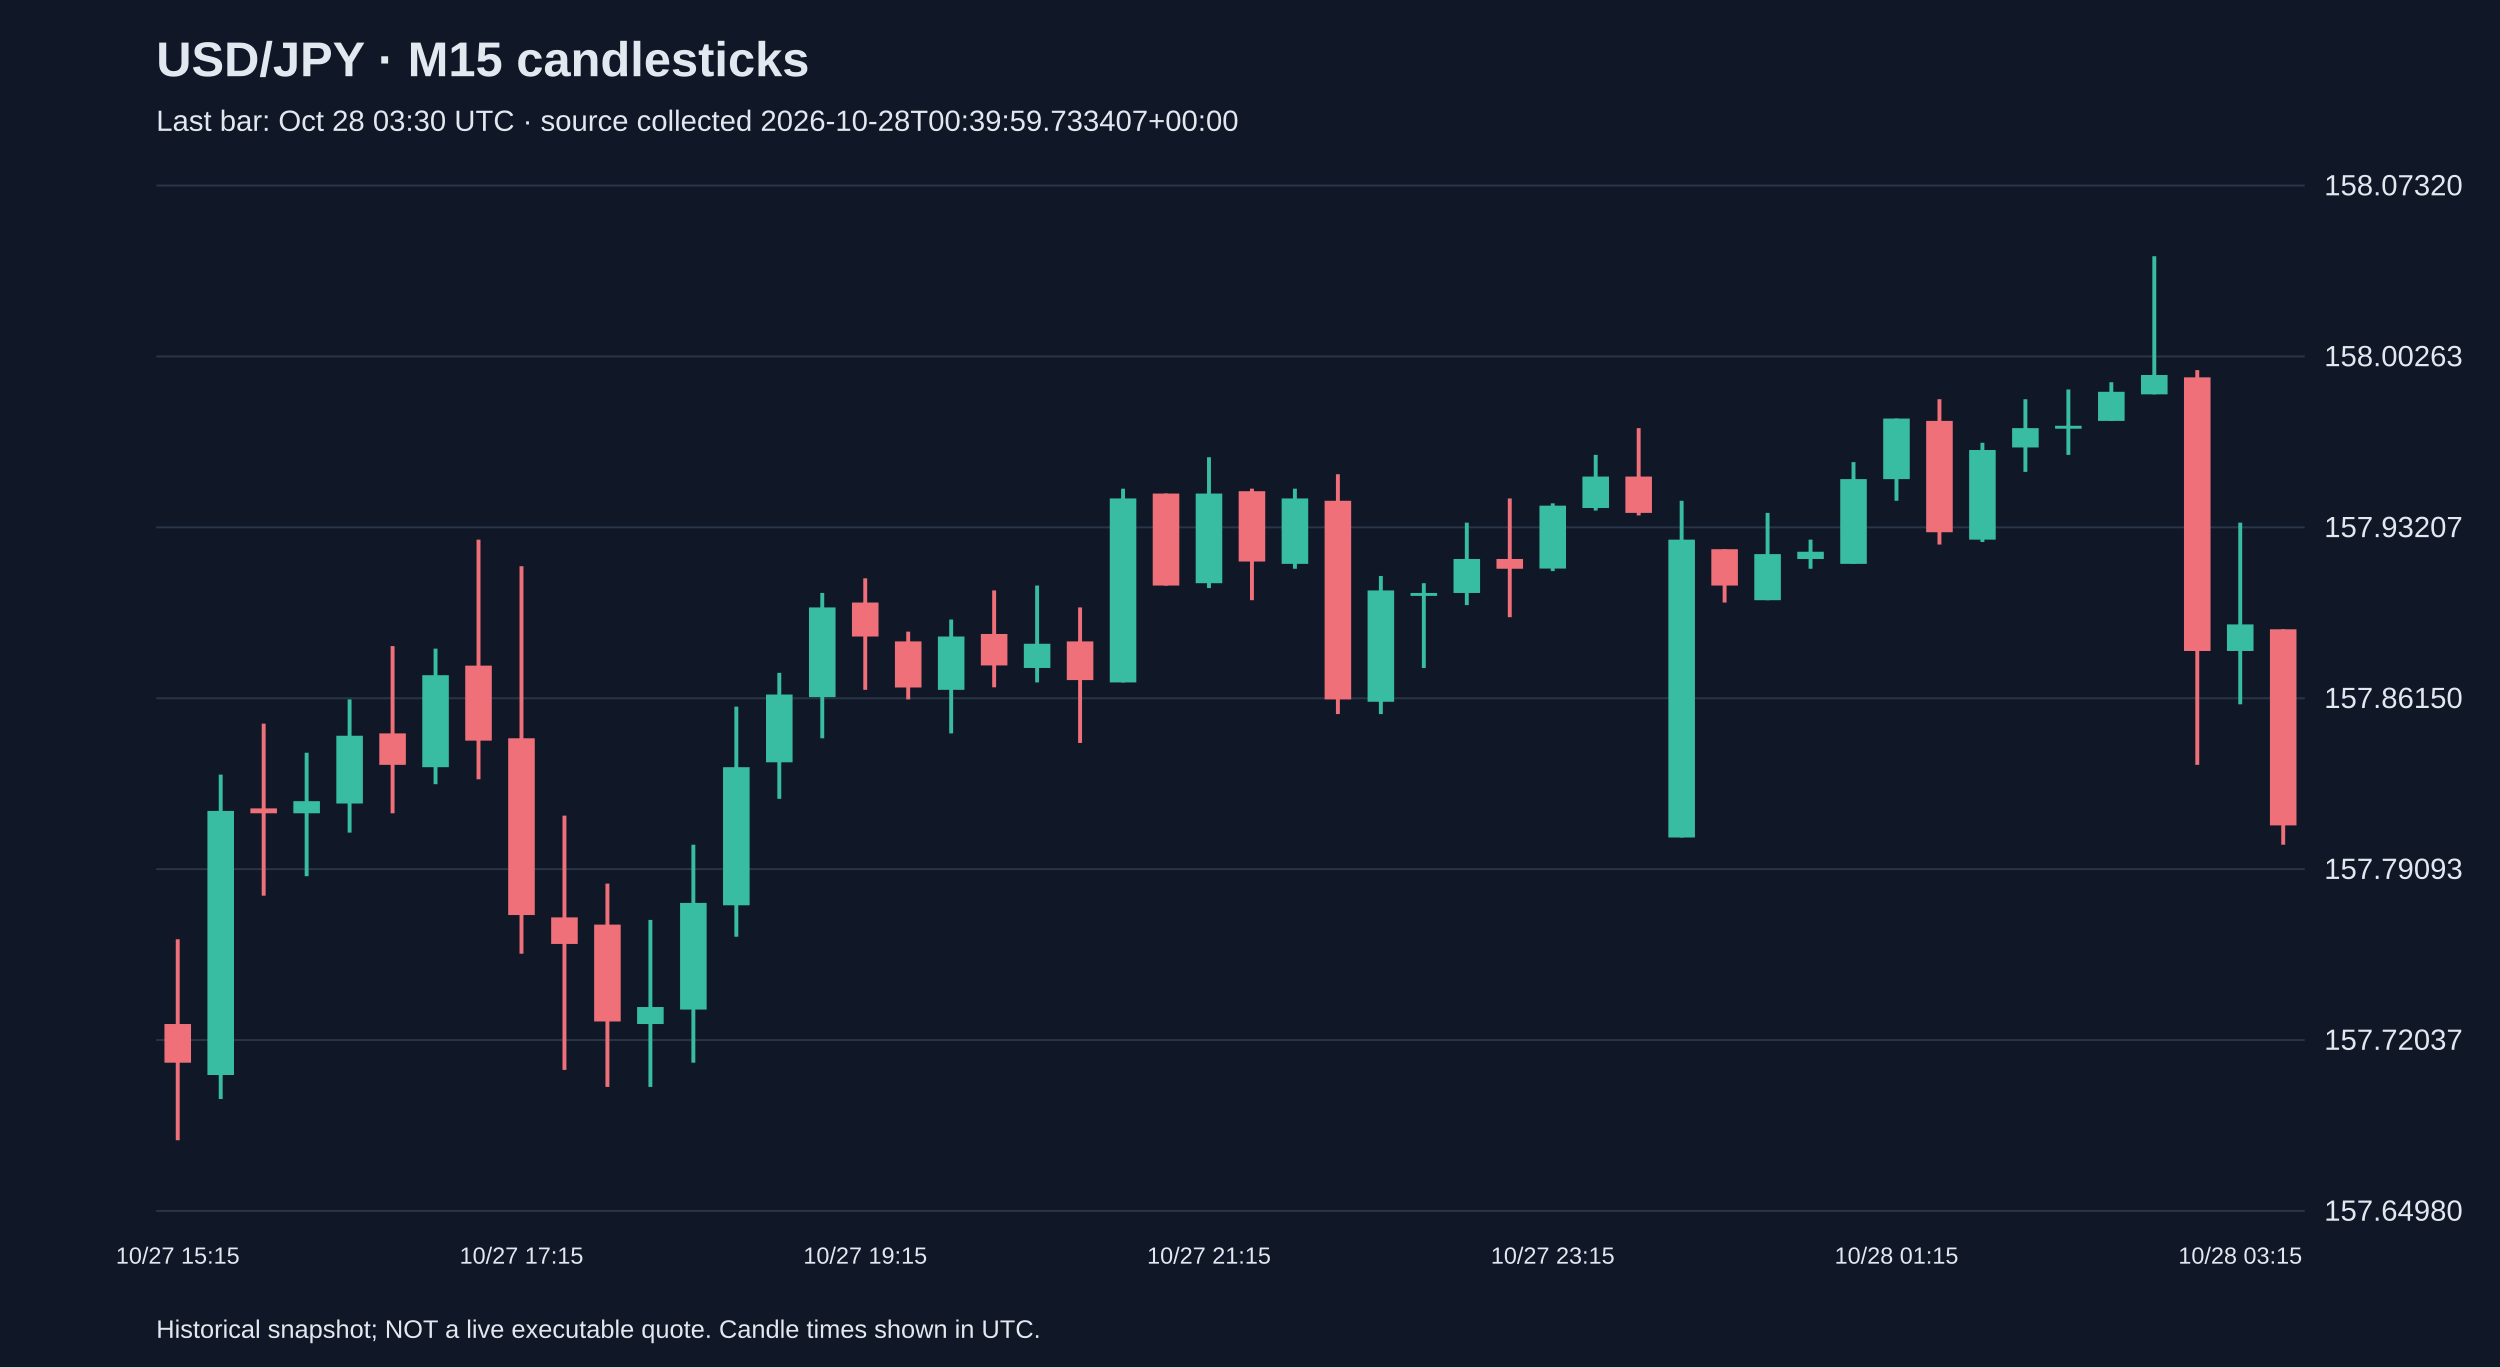
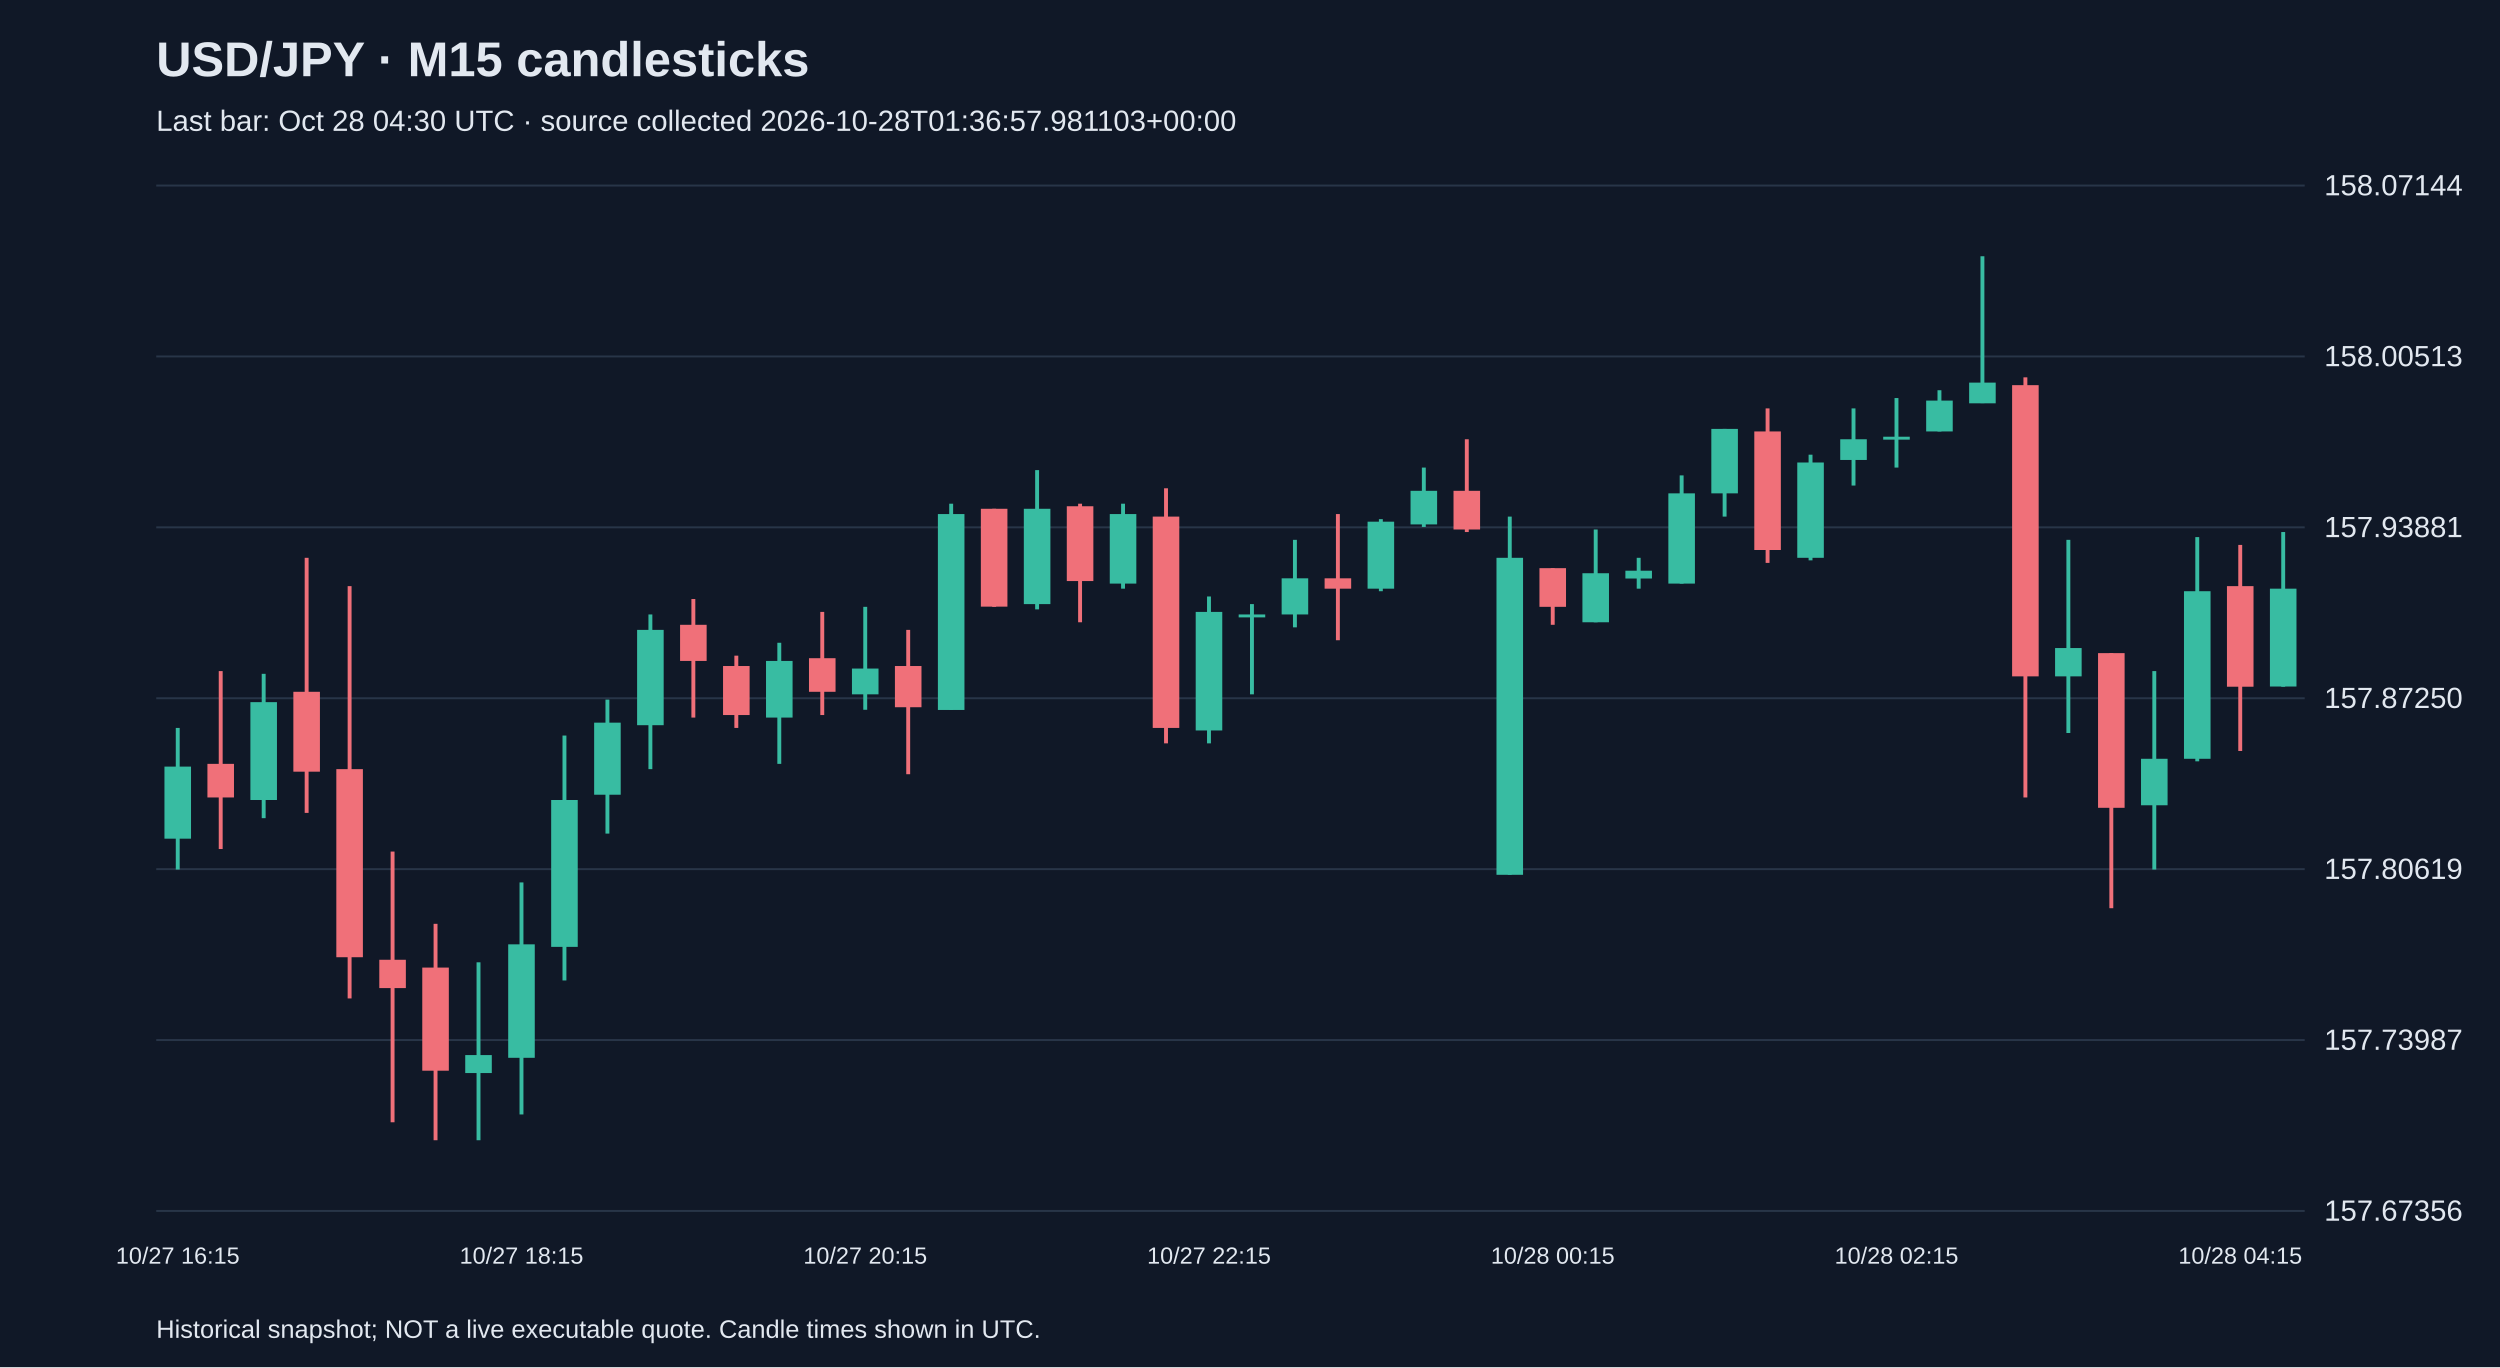
<svg xmlns="http://www.w3.org/2000/svg" viewBox="0 0 1280 700">
  <rect width="100%" height="100%" fill="#101827" />
  <style>text{font-family:Arial,sans-serif;fill:#e2e8f0}</style>
  <text x="80" y="39" font-size="25" font-weight="bold">USD/JPY · M15 candlesticks</text>
-   <text x="80" y="67" font-size="15" fill="#a6b1c5">Last bar: Oct 28 03:30 UTC · source collected 2026-10-28T00:39:59.733407+00:00</text>
+   <text x="80" y="67" font-size="15" fill="#a6b1c5">Last bar: Oct 28 04:30 UTC · source collected 2026-10-28T01:36:57.981103+00:00</text>
  <line x1="80" y1="620.0" x2="1180" y2="620.0" stroke="#283548" />
-   <text x="1190" y="625.0" font-size="15">157.64980</text>
+   <text x="1190" y="625.0" font-size="15">157.67356</text>
  <line x1="80" y1="532.5" x2="1180" y2="532.5" stroke="#283548" />
-   <text x="1190" y="537.5" font-size="15">157.72037</text>
+   <text x="1190" y="537.5" font-size="15">157.73987</text>
  <line x1="80" y1="445.0" x2="1180" y2="445.0" stroke="#283548" />
-   <text x="1190" y="450.0" font-size="15">157.79093</text>
+   <text x="1190" y="450.0" font-size="15">157.80619</text>
  <line x1="80" y1="357.5" x2="1180" y2="357.5" stroke="#283548" />
-   <text x="1190" y="362.5" font-size="15">157.86150</text>
+   <text x="1190" y="362.5" font-size="15">157.87250</text>
  <line x1="80" y1="270.0" x2="1180" y2="270.0" stroke="#283548" />
-   <text x="1190" y="275.0" font-size="15">157.93207</text>
+   <text x="1190" y="275.0" font-size="15">157.93881</text>
  <line x1="80" y1="182.5" x2="1180" y2="182.5" stroke="#283548" />
-   <text x="1190" y="187.5" font-size="15">158.00263</text>
+   <text x="1190" y="187.5" font-size="15">158.00513</text>
  <line x1="80" y1="95.0" x2="1180" y2="95.0" stroke="#283548" />
-   <text x="1190" y="100.0" font-size="15">158.07320</text>
-   <line x1="91.0" y1="480.9" x2="91.0" y2="583.8" stroke="#f07079" stroke-width="2" />
-   <rect x="84.2" y="524.3" width="13.6" height="19.8" fill="#f07079" />
-   <text x="91.0" y="647" text-anchor="middle" font-size="12">10/27 15:15</text>
-   <line x1="113.0" y1="396.6" x2="113.0" y2="562.7" stroke="#38bca2" stroke-width="2" />
-   <rect x="106.2" y="415.2" width="13.6" height="135.2" fill="#38bca2" />
-   <line x1="135.0" y1="370.5" x2="135.0" y2="458.6" stroke="#f07079" stroke-width="2" />
-   <rect x="128.2" y="413.9" width="13.6" height="2.5" fill="#f07079" />
-   <line x1="157.0" y1="385.4" x2="157.0" y2="448.6" stroke="#38bca2" stroke-width="2" />
-   <rect x="150.2" y="410.2" width="13.6" height="6.2" fill="#38bca2" />
-   <line x1="179.0" y1="358.1" x2="179.0" y2="426.3" stroke="#38bca2" stroke-width="2" />
-   <rect x="172.2" y="376.7" width="13.6" height="34.7" fill="#38bca2" />
-   <line x1="201.0" y1="330.8" x2="201.0" y2="416.4" stroke="#f07079" stroke-width="2" />
-   <rect x="194.2" y="375.5" width="13.6" height="16.1" fill="#f07079" />
-   <line x1="223.0" y1="332.1" x2="223.0" y2="401.5" stroke="#38bca2" stroke-width="2" />
-   <rect x="216.2" y="345.7" width="13.6" height="47.1" fill="#38bca2" />
-   <line x1="245.0" y1="276.3" x2="245.0" y2="399.0" stroke="#f07079" stroke-width="2" />
-   <rect x="238.2" y="340.8" width="13.6" height="38.4" fill="#f07079" />
-   <line x1="267.0" y1="289.9" x2="267.0" y2="488.3" stroke="#f07079" stroke-width="2" />
-   <rect x="260.2" y="378.0" width="13.6" height="90.5" fill="#f07079" />
-   <text x="267.0" y="647" text-anchor="middle" font-size="12">10/27 17:15</text>
-   <line x1="289.0" y1="417.6" x2="289.0" y2="547.8" stroke="#f07079" stroke-width="2" />
-   <rect x="282.2" y="469.7" width="13.6" height="13.6" fill="#f07079" />
-   <line x1="311.0" y1="452.4" x2="311.0" y2="556.5" stroke="#f07079" stroke-width="2" />
-   <rect x="304.2" y="473.4" width="13.6" height="49.6" fill="#f07079" />
-   <line x1="333.0" y1="471.0" x2="333.0" y2="556.5" stroke="#38bca2" stroke-width="2" />
-   <rect x="326.2" y="515.6" width="13.6" height="8.7" fill="#38bca2" />
-   <line x1="355.0" y1="432.5" x2="355.0" y2="544.1" stroke="#38bca2" stroke-width="2" />
-   <rect x="348.2" y="462.3" width="13.6" height="54.6" fill="#38bca2" />
-   <line x1="377.0" y1="361.8" x2="377.0" y2="479.6" stroke="#38bca2" stroke-width="2" />
-   <rect x="370.2" y="392.8" width="13.6" height="70.7" fill="#38bca2" />
-   <line x1="399.0" y1="344.5" x2="399.0" y2="409.0" stroke="#38bca2" stroke-width="2" />
-   <rect x="392.2" y="355.6" width="13.6" height="34.7" fill="#38bca2" />
-   <line x1="421.0" y1="303.6" x2="421.0" y2="378.0" stroke="#38bca2" stroke-width="2" />
-   <rect x="414.2" y="311.0" width="13.6" height="45.9" fill="#38bca2" />
-   <line x1="443.0" y1="296.1" x2="443.0" y2="353.2" stroke="#f07079" stroke-width="2" />
-   <rect x="436.2" y="308.5" width="13.6" height="17.4" fill="#f07079" />
-   <text x="443.0" y="647" text-anchor="middle" font-size="12">10/27 19:15</text>
-   <line x1="465.0" y1="323.4" x2="465.0" y2="358.1" stroke="#f07079" stroke-width="2" />
-   <rect x="458.2" y="328.4" width="13.6" height="23.6" fill="#f07079" />
-   <line x1="487.0" y1="317.2" x2="487.0" y2="375.5" stroke="#38bca2" stroke-width="2" />
-   <rect x="480.2" y="325.9" width="13.6" height="27.3" fill="#38bca2" />
-   <line x1="509.0" y1="302.3" x2="509.0" y2="351.9" stroke="#f07079" stroke-width="2" />
-   <rect x="502.2" y="324.6" width="13.6" height="16.1" fill="#f07079" />
-   <line x1="531.0" y1="299.8" x2="531.0" y2="349.4" stroke="#38bca2" stroke-width="2" />
-   <rect x="524.2" y="329.6" width="13.6" height="12.4" fill="#38bca2" />
-   <line x1="553.0" y1="311.0" x2="553.0" y2="380.4" stroke="#f07079" stroke-width="2" />
-   <rect x="546.2" y="328.4" width="13.6" height="19.8" fill="#f07079" />
-   <line x1="575.0" y1="250.2" x2="575.0" y2="349.4" stroke="#38bca2" stroke-width="2" />
-   <rect x="568.2" y="255.2" width="13.6" height="94.2" fill="#38bca2" />
-   <line x1="597.0" y1="252.7" x2="597.0" y2="299.8" stroke="#f07079" stroke-width="2" />
-   <rect x="590.2" y="252.7" width="13.6" height="47.1" fill="#f07079" />
-   <line x1="619.0" y1="234.1" x2="619.0" y2="301.1" stroke="#38bca2" stroke-width="2" />
-   <rect x="612.2" y="252.7" width="13.6" height="45.9" fill="#38bca2" />
-   <text x="619.0" y="647" text-anchor="middle" font-size="12">10/27 21:15</text>
-   <line x1="641.0" y1="250.2" x2="641.0" y2="307.3" stroke="#f07079" stroke-width="2" />
-   <rect x="634.2" y="251.5" width="13.6" height="36.0" fill="#f07079" />
-   <line x1="663.0" y1="250.2" x2="663.0" y2="291.2" stroke="#38bca2" stroke-width="2" />
-   <rect x="656.2" y="255.2" width="13.6" height="33.5" fill="#38bca2" />
-   <line x1="685.0" y1="242.8" x2="685.0" y2="365.6" stroke="#f07079" stroke-width="2" />
-   <rect x="678.2" y="256.4" width="13.6" height="101.7" fill="#f07079" />
-   <line x1="707.0" y1="294.9" x2="707.0" y2="365.6" stroke="#38bca2" stroke-width="2" />
-   <rect x="700.2" y="302.3" width="13.6" height="57.0" fill="#38bca2" />
-   <line x1="729.0" y1="298.6" x2="729.0" y2="342.0" stroke="#38bca2" stroke-width="2" />
-   <rect x="722.2" y="303.6" width="13.6" height="1.5" fill="#38bca2" />
-   <line x1="751.0" y1="267.6" x2="751.0" y2="309.8" stroke="#38bca2" stroke-width="2" />
-   <rect x="744.2" y="286.2" width="13.6" height="17.4" fill="#38bca2" />
-   <line x1="773.0" y1="255.2" x2="773.0" y2="316.0" stroke="#f07079" stroke-width="2" />
-   <rect x="766.2" y="286.2" width="13.6" height="5.0" fill="#f07079" />
-   <line x1="795.0" y1="257.7" x2="795.0" y2="292.4" stroke="#38bca2" stroke-width="2" />
-   <rect x="788.2" y="258.9" width="13.6" height="32.2" fill="#38bca2" />
-   <text x="795.0" y="647" text-anchor="middle" font-size="12">10/27 23:15</text>
-   <line x1="817.0" y1="232.9" x2="817.0" y2="261.4" stroke="#38bca2" stroke-width="2" />
-   <rect x="810.2" y="244.0" width="13.6" height="16.1" fill="#38bca2" />
-   <line x1="839.0" y1="219.2" x2="839.0" y2="263.9" stroke="#f07079" stroke-width="2" />
-   <rect x="832.2" y="244.0" width="13.6" height="18.6" fill="#f07079" />
-   <line x1="861.0" y1="256.4" x2="861.0" y2="428.8" stroke="#38bca2" stroke-width="2" />
-   <rect x="854.2" y="276.3" width="13.6" height="152.5" fill="#38bca2" />
-   <line x1="883.0" y1="281.2" x2="883.0" y2="308.5" stroke="#f07079" stroke-width="2" />
-   <rect x="876.2" y="281.2" width="13.6" height="18.6" fill="#f07079" />
-   <line x1="905.0" y1="262.6" x2="905.0" y2="307.3" stroke="#38bca2" stroke-width="2" />
-   <rect x="898.2" y="283.7" width="13.6" height="23.6" fill="#38bca2" />
-   <line x1="927.0" y1="276.3" x2="927.0" y2="291.2" stroke="#38bca2" stroke-width="2" />
-   <rect x="920.2" y="282.5" width="13.6" height="3.7" fill="#38bca2" />
-   <line x1="949.0" y1="236.6" x2="949.0" y2="288.7" stroke="#38bca2" stroke-width="2" />
-   <rect x="942.2" y="245.3" width="13.6" height="43.4" fill="#38bca2" />
-   <line x1="971.0" y1="214.3" x2="971.0" y2="256.4" stroke="#38bca2" stroke-width="2" />
-   <rect x="964.2" y="214.3" width="13.6" height="31.0" fill="#38bca2" />
-   <text x="971.0" y="647" text-anchor="middle" font-size="12">10/28 01:15</text>
-   <line x1="993.0" y1="204.4" x2="993.0" y2="278.8" stroke="#f07079" stroke-width="2" />
-   <rect x="986.2" y="215.5" width="13.6" height="57.0" fill="#f07079" />
-   <line x1="1015.0" y1="226.7" x2="1015.0" y2="277.5" stroke="#38bca2" stroke-width="2" />
-   <rect x="1008.2" y="230.4" width="13.6" height="45.9" fill="#38bca2" />
-   <line x1="1037.0" y1="204.4" x2="1037.0" y2="241.6" stroke="#38bca2" stroke-width="2" />
-   <rect x="1030.2" y="219.2" width="13.6" height="9.9" fill="#38bca2" />
-   <line x1="1059.0" y1="199.4" x2="1059.0" y2="232.9" stroke="#38bca2" stroke-width="2" />
-   <rect x="1052.2" y="218.0" width="13.6" height="1.5" fill="#38bca2" />
-   <line x1="1081.0" y1="195.7" x2="1081.0" y2="215.5" stroke="#38bca2" stroke-width="2" />
-   <rect x="1074.2" y="200.6" width="13.6" height="14.9" fill="#38bca2" />
-   <line x1="1103.0" y1="131.2" x2="1103.0" y2="201.9" stroke="#38bca2" stroke-width="2" />
-   <rect x="1096.2" y="192.0" width="13.6" height="9.9" fill="#38bca2" />
-   <line x1="1125.0" y1="189.5" x2="1125.0" y2="391.6" stroke="#f07079" stroke-width="2" />
-   <rect x="1118.2" y="193.2" width="13.6" height="140.1" fill="#f07079" />
-   <line x1="1147.0" y1="267.6" x2="1147.0" y2="360.6" stroke="#38bca2" stroke-width="2" />
-   <rect x="1140.2" y="319.7" width="13.6" height="13.6" fill="#38bca2" />
-   <text x="1147.0" y="647" text-anchor="middle" font-size="12">10/28 03:15</text>
-   <line x1="1169.0" y1="322.2" x2="1169.0" y2="432.5" stroke="#f07079" stroke-width="2" />
-   <rect x="1162.2" y="322.2" width="13.6" height="100.4" fill="#f07079" />
+   <text x="1190" y="100.0" font-size="15">158.07144</text>
+   <line x1="91.0" y1="372.7" x2="91.0" y2="445.2" stroke="#38bca2" stroke-width="2" />
+   <rect x="84.2" y="392.5" width="13.6" height="36.9" fill="#38bca2" />
+   <text x="91.0" y="647" text-anchor="middle" font-size="12">10/27 16:15</text>
+   <line x1="113.0" y1="343.6" x2="113.0" y2="434.7" stroke="#f07079" stroke-width="2" />
+   <rect x="106.2" y="391.1" width="13.6" height="17.2" fill="#f07079" />
+   <line x1="135.0" y1="345.0" x2="135.0" y2="418.9" stroke="#38bca2" stroke-width="2" />
+   <rect x="128.2" y="359.5" width="13.6" height="50.1" fill="#38bca2" />
+   <line x1="157.0" y1="285.6" x2="157.0" y2="416.2" stroke="#f07079" stroke-width="2" />
+   <rect x="150.2" y="354.2" width="13.6" height="40.9" fill="#f07079" />
+   <line x1="179.0" y1="300.1" x2="179.0" y2="511.2" stroke="#f07079" stroke-width="2" />
+   <rect x="172.2" y="393.8" width="13.6" height="96.3" fill="#f07079" />
+   <line x1="201.0" y1="436.0" x2="201.0" y2="574.6" stroke="#f07079" stroke-width="2" />
+   <rect x="194.2" y="491.4" width="13.6" height="14.5" fill="#f07079" />
+   <line x1="223.0" y1="473.0" x2="223.0" y2="583.8" stroke="#f07079" stroke-width="2" />
+   <rect x="216.2" y="495.4" width="13.6" height="52.8" fill="#f07079" />
+   <line x1="245.0" y1="492.7" x2="245.0" y2="583.8" stroke="#38bca2" stroke-width="2" />
+   <rect x="238.2" y="540.2" width="13.6" height="9.2" fill="#38bca2" />
+   <line x1="267.0" y1="451.8" x2="267.0" y2="570.6" stroke="#38bca2" stroke-width="2" />
+   <rect x="260.2" y="483.5" width="13.6" height="58.1" fill="#38bca2" />
+   <text x="267.0" y="647" text-anchor="middle" font-size="12">10/27 18:15</text>
+   <line x1="289.0" y1="376.6" x2="289.0" y2="502.0" stroke="#38bca2" stroke-width="2" />
+   <rect x="282.2" y="409.6" width="13.6" height="75.2" fill="#38bca2" />
+   <line x1="311.0" y1="358.2" x2="311.0" y2="426.8" stroke="#38bca2" stroke-width="2" />
+   <rect x="304.2" y="370.0" width="13.6" height="36.9" fill="#38bca2" />
+   <line x1="333.0" y1="314.6" x2="333.0" y2="393.8" stroke="#38bca2" stroke-width="2" />
+   <rect x="326.2" y="322.5" width="13.6" height="48.8" fill="#38bca2" />
+   <line x1="355.0" y1="306.7" x2="355.0" y2="367.4" stroke="#f07079" stroke-width="2" />
+   <rect x="348.2" y="319.9" width="13.6" height="18.5" fill="#f07079" />
+   <line x1="377.0" y1="335.7" x2="377.0" y2="372.7" stroke="#f07079" stroke-width="2" />
+   <rect x="370.2" y="341.0" width="13.6" height="25.1" fill="#f07079" />
+   <line x1="399.0" y1="329.1" x2="399.0" y2="391.1" stroke="#38bca2" stroke-width="2" />
+   <rect x="392.2" y="338.4" width="13.6" height="29.0" fill="#38bca2" />
+   <line x1="421.0" y1="313.3" x2="421.0" y2="366.1" stroke="#f07079" stroke-width="2" />
+   <rect x="414.2" y="337.0" width="13.6" height="17.2" fill="#f07079" />
+   <line x1="443.0" y1="310.7" x2="443.0" y2="363.4" stroke="#38bca2" stroke-width="2" />
+   <rect x="436.2" y="342.3" width="13.6" height="13.2" fill="#38bca2" />
+   <text x="443.0" y="647" text-anchor="middle" font-size="12">10/27 20:15</text>
+   <line x1="465.0" y1="322.5" x2="465.0" y2="396.4" stroke="#f07079" stroke-width="2" />
+   <rect x="458.2" y="341.0" width="13.6" height="21.1" fill="#f07079" />
+   <line x1="487.0" y1="257.9" x2="487.0" y2="363.4" stroke="#38bca2" stroke-width="2" />
+   <rect x="480.2" y="263.2" width="13.6" height="100.3" fill="#38bca2" />
+   <line x1="509.0" y1="260.5" x2="509.0" y2="310.7" stroke="#f07079" stroke-width="2" />
+   <rect x="502.2" y="260.5" width="13.6" height="50.1" fill="#f07079" />
+   <line x1="531.0" y1="240.7" x2="531.0" y2="312.0" stroke="#38bca2" stroke-width="2" />
+   <rect x="524.2" y="260.5" width="13.6" height="48.8" fill="#38bca2" />
+   <line x1="553.0" y1="257.9" x2="553.0" y2="318.6" stroke="#f07079" stroke-width="2" />
+   <rect x="546.2" y="259.2" width="13.6" height="38.3" fill="#f07079" />
+   <line x1="575.0" y1="257.9" x2="575.0" y2="301.4" stroke="#38bca2" stroke-width="2" />
+   <rect x="568.2" y="263.2" width="13.6" height="35.6" fill="#38bca2" />
+   <line x1="597.0" y1="250.0" x2="597.0" y2="380.6" stroke="#f07079" stroke-width="2" />
+   <rect x="590.2" y="264.5" width="13.6" height="108.2" fill="#f07079" />
+   <line x1="619.0" y1="305.4" x2="619.0" y2="380.6" stroke="#38bca2" stroke-width="2" />
+   <rect x="612.2" y="313.3" width="13.6" height="60.7" fill="#38bca2" />
+   <text x="619.0" y="647" text-anchor="middle" font-size="12">10/27 22:15</text>
+   <line x1="641.0" y1="309.3" x2="641.0" y2="355.5" stroke="#38bca2" stroke-width="2" />
+   <rect x="634.2" y="314.6" width="13.6" height="1.5" fill="#38bca2" />
+   <line x1="663.0" y1="276.4" x2="663.0" y2="321.2" stroke="#38bca2" stroke-width="2" />
+   <rect x="656.2" y="296.1" width="13.6" height="18.5" fill="#38bca2" />
+   <line x1="685.0" y1="263.2" x2="685.0" y2="327.8" stroke="#f07079" stroke-width="2" />
+   <rect x="678.2" y="296.1" width="13.6" height="5.3" fill="#f07079" />
+   <line x1="707.0" y1="265.8" x2="707.0" y2="302.7" stroke="#38bca2" stroke-width="2" />
+   <rect x="700.2" y="267.1" width="13.6" height="34.3" fill="#38bca2" />
+   <line x1="729.0" y1="239.4" x2="729.0" y2="269.8" stroke="#38bca2" stroke-width="2" />
+   <rect x="722.2" y="251.3" width="13.6" height="17.2" fill="#38bca2" />
+   <line x1="751.0" y1="224.9" x2="751.0" y2="272.4" stroke="#f07079" stroke-width="2" />
+   <rect x="744.2" y="251.3" width="13.6" height="19.8" fill="#f07079" />
+   <line x1="773.0" y1="264.5" x2="773.0" y2="447.9" stroke="#38bca2" stroke-width="2" />
+   <rect x="766.2" y="285.6" width="13.6" height="162.3" fill="#38bca2" />
+   <line x1="795.0" y1="290.9" x2="795.0" y2="319.9" stroke="#f07079" stroke-width="2" />
+   <rect x="788.2" y="290.9" width="13.6" height="19.8" fill="#f07079" />
+   <text x="795.0" y="647" text-anchor="middle" font-size="12">10/28 00:15</text>
+   <line x1="817.0" y1="271.1" x2="817.0" y2="318.6" stroke="#38bca2" stroke-width="2" />
+   <rect x="810.2" y="293.5" width="13.6" height="25.1" fill="#38bca2" />
+   <line x1="839.0" y1="285.6" x2="839.0" y2="301.4" stroke="#38bca2" stroke-width="2" />
+   <rect x="832.2" y="292.2" width="13.6" height="4.0" fill="#38bca2" />
+   <line x1="861.0" y1="243.4" x2="861.0" y2="298.8" stroke="#38bca2" stroke-width="2" />
+   <rect x="854.2" y="252.6" width="13.6" height="46.2" fill="#38bca2" />
+   <line x1="883.0" y1="219.6" x2="883.0" y2="264.5" stroke="#38bca2" stroke-width="2" />
+   <rect x="876.2" y="219.6" width="13.6" height="33.0" fill="#38bca2" />
+   <line x1="905.0" y1="209.1" x2="905.0" y2="288.2" stroke="#f07079" stroke-width="2" />
+   <rect x="898.2" y="220.9" width="13.6" height="60.7" fill="#f07079" />
+   <line x1="927.0" y1="232.8" x2="927.0" y2="286.9" stroke="#38bca2" stroke-width="2" />
+   <rect x="920.2" y="236.8" width="13.6" height="48.8" fill="#38bca2" />
+   <line x1="949.0" y1="209.1" x2="949.0" y2="248.6" stroke="#38bca2" stroke-width="2" />
+   <rect x="942.2" y="224.9" width="13.6" height="10.6" fill="#38bca2" />
+   <line x1="971.0" y1="203.8" x2="971.0" y2="239.4" stroke="#38bca2" stroke-width="2" />
+   <rect x="964.2" y="223.6" width="13.6" height="1.5" fill="#38bca2" />
+   <text x="971.0" y="647" text-anchor="middle" font-size="12">10/28 02:15</text>
+   <line x1="993.0" y1="199.8" x2="993.0" y2="220.9" stroke="#38bca2" stroke-width="2" />
+   <rect x="986.2" y="205.1" width="13.6" height="15.8" fill="#38bca2" />
+   <line x1="1015.0" y1="131.2" x2="1015.0" y2="206.4" stroke="#38bca2" stroke-width="2" />
+   <rect x="1008.2" y="195.9" width="13.6" height="10.6" fill="#38bca2" />
+   <line x1="1037.0" y1="193.2" x2="1037.0" y2="408.3" stroke="#f07079" stroke-width="2" />
+   <rect x="1030.2" y="197.2" width="13.6" height="149.1" fill="#f07079" />
+   <line x1="1059.0" y1="276.4" x2="1059.0" y2="375.3" stroke="#38bca2" stroke-width="2" />
+   <rect x="1052.2" y="331.8" width="13.6" height="14.5" fill="#38bca2" />
+   <line x1="1081.0" y1="334.4" x2="1081.0" y2="465.0" stroke="#f07079" stroke-width="2" />
+   <rect x="1074.2" y="334.4" width="13.6" height="79.2" fill="#f07079" />
+   <line x1="1103.0" y1="343.6" x2="1103.0" y2="445.2" stroke="#38bca2" stroke-width="2" />
+   <rect x="1096.2" y="388.5" width="13.6" height="23.8" fill="#38bca2" />
+   <line x1="1125.0" y1="275.0" x2="1125.0" y2="389.8" stroke="#38bca2" stroke-width="2" />
+   <rect x="1118.2" y="302.7" width="13.6" height="85.8" fill="#38bca2" />
+   <line x1="1147.0" y1="279.0" x2="1147.0" y2="384.5" stroke="#f07079" stroke-width="2" />
+   <rect x="1140.2" y="300.1" width="13.6" height="51.5" fill="#f07079" />
+   <text x="1147.0" y="647" text-anchor="middle" font-size="12">10/28 04:15</text>
+   <line x1="1169.0" y1="272.4" x2="1169.0" y2="351.6" stroke="#38bca2" stroke-width="2" />
+   <rect x="1162.2" y="301.4" width="13.6" height="50.1" fill="#38bca2" />
  <text x="80" y="685" font-size="13">Historical snapshot; NOT a live executable quote. Candle times shown in UTC.</text>
</svg>
